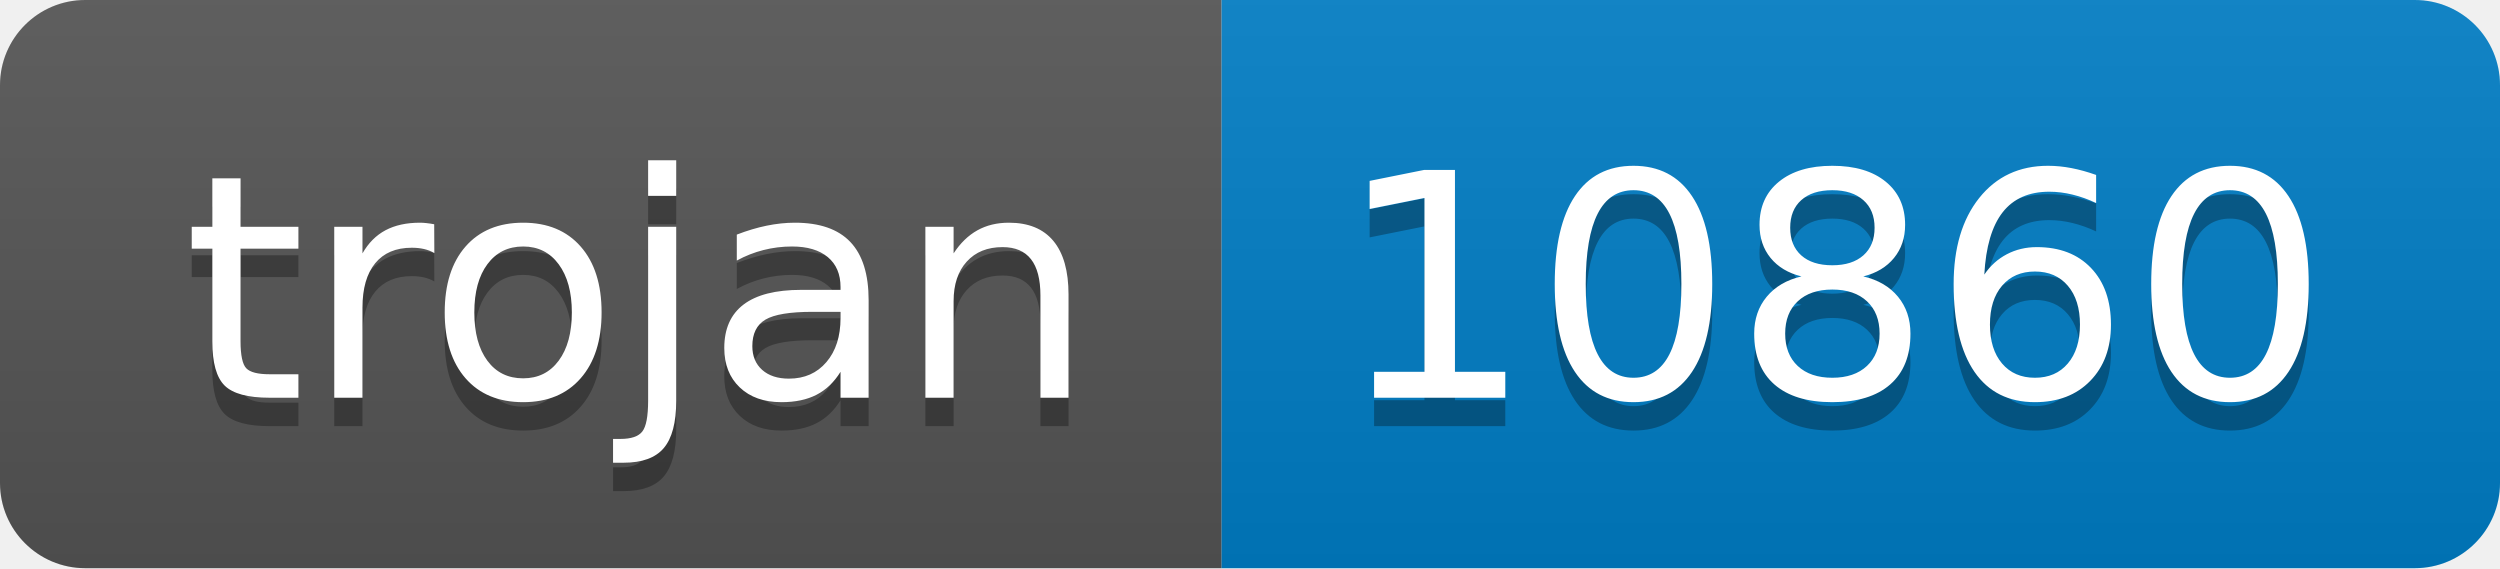
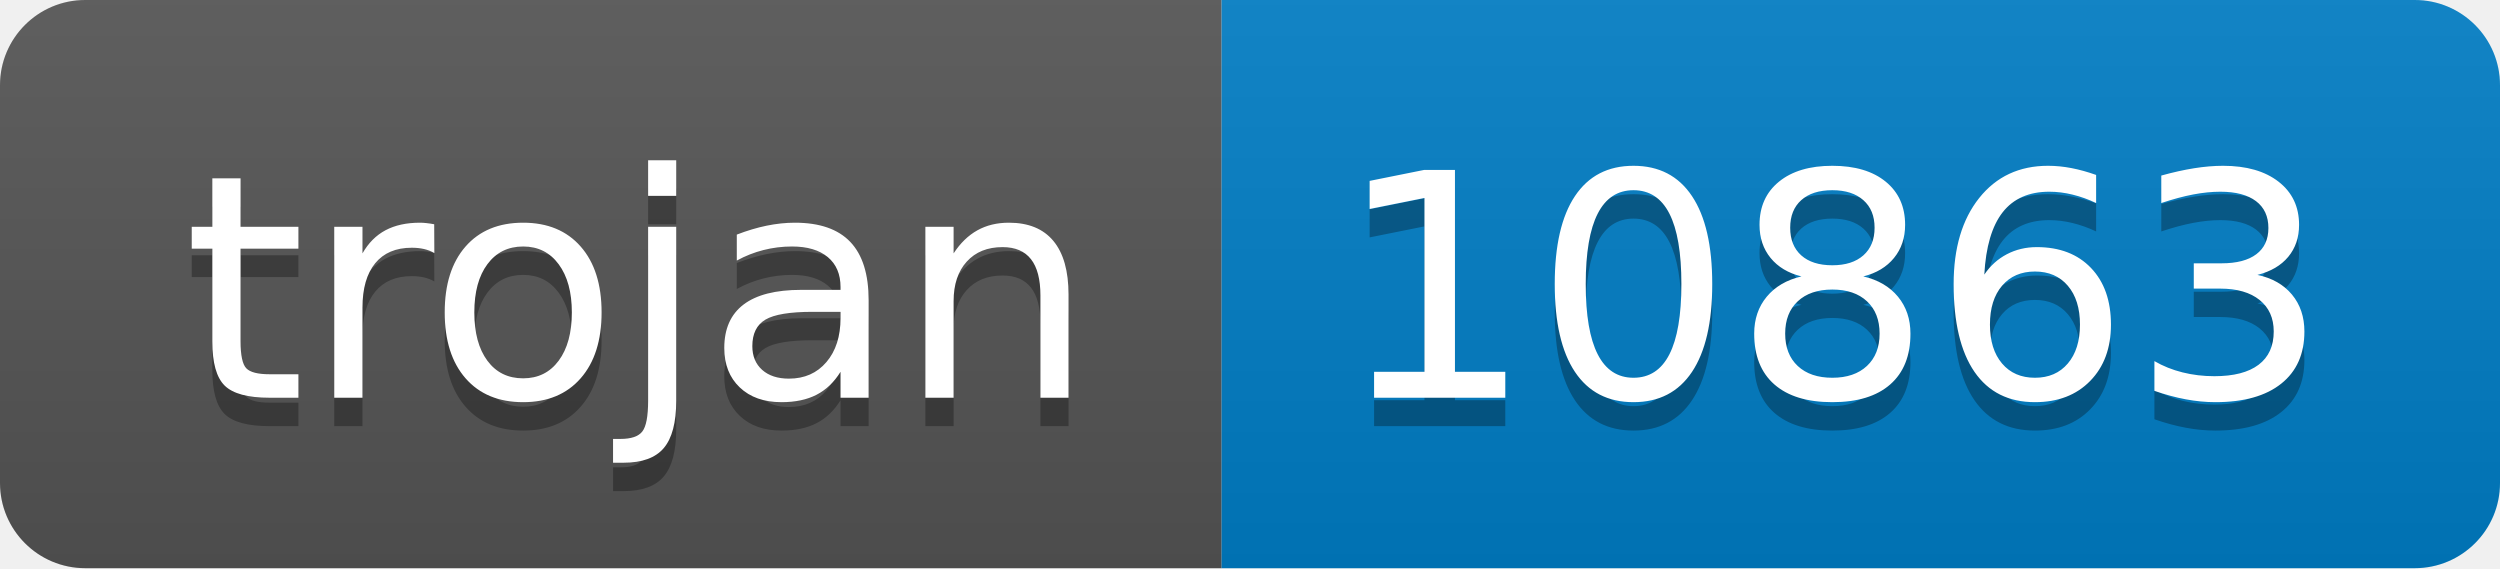
- <svg xmlns="http://www.w3.org/2000/svg" width="88" height="20" role="img" aria-label="trojan: 10860">
+ <svg xmlns="http://www.w3.org/2000/svg" width="88" height="20" role="img" aria-label="trojan: 10863">
  <linearGradient id="s" x2="0" y2="100%">
    <stop offset="0" stop-color="#bbb" stop-opacity=".1" />
    <stop offset="1" stop-opacity=".1" />
  </linearGradient>
  <clipPath id="r">
    <rect width="88" height="20" rx="3" fill="#fff" />
  </clipPath>
  <g clip-path="url(#r)">
    <rect width="43" height="20" fill="#555" />
    <rect x="43" width="45" height="20" fill="#007ec6" />
    <rect width="88" height="20" fill="url(#s)" />
  </g>
  <g fill="#fff" text-anchor="middle" font-family="Verdana,Geneva,DejaVu Sans,sans-serif" text-rendering="geometricPrecision" font-size="110">
    <text aria-hidden="true" x="225" y="150" fill="#010101" fill-opacity=".3" transform="scale(.1)" textLength="330">trojan</text>
    <text x="225" y="140" transform="scale(.1)" fill="#fff" textLength="330">trojan</text>
-     <text aria-hidden="true" x="645" y="150" fill="#010101" fill-opacity=".3" transform="scale(.1)" textLength="350">10860</text>
-     <text x="645" y="140" transform="scale(.1)" fill="#fff" textLength="350">10860</text>
+     <text aria-hidden="true" x="645" y="150" fill="#010101" fill-opacity=".3" transform="scale(.1)" textLength="350">10863</text>
+     <text x="645" y="140" transform="scale(.1)" fill="#fff" textLength="350">10863</text>
  </g>
</svg>
